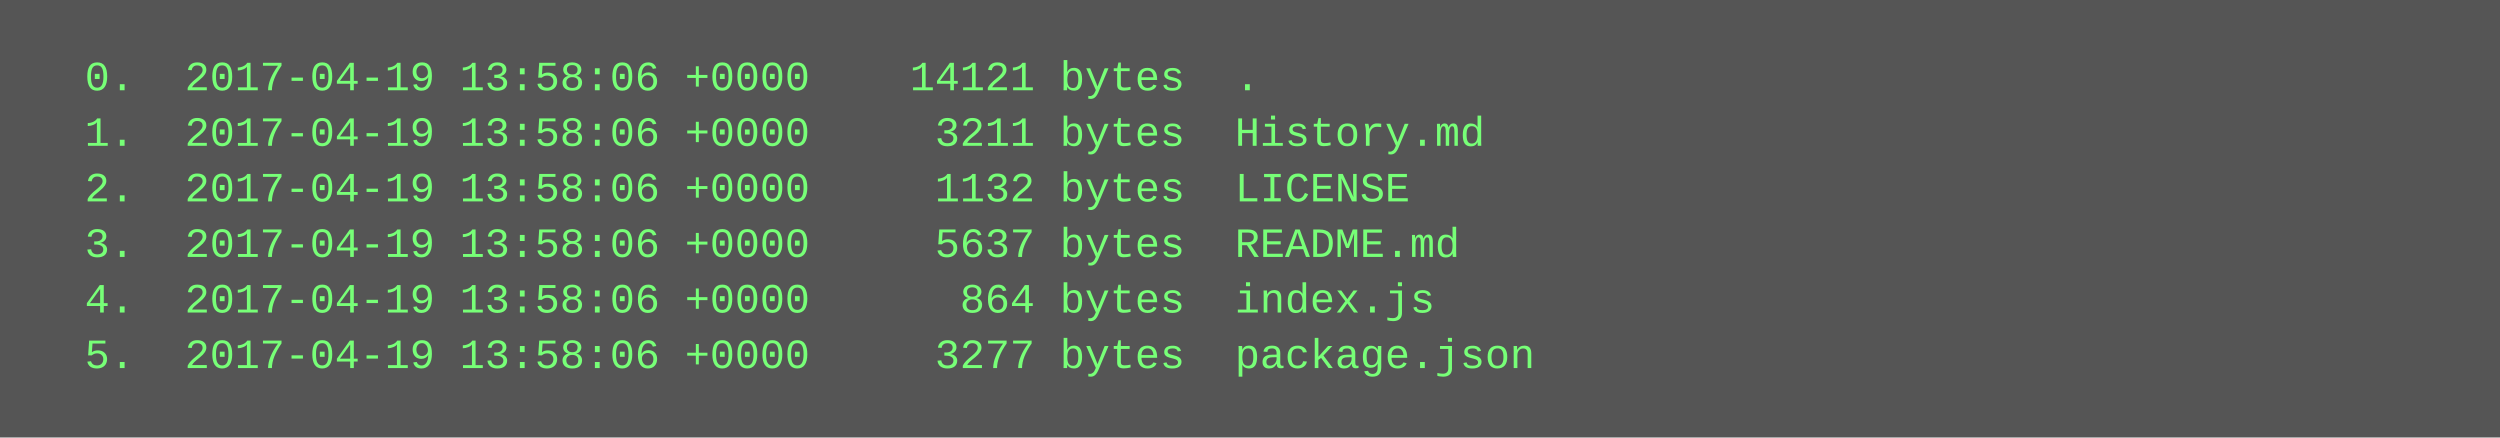
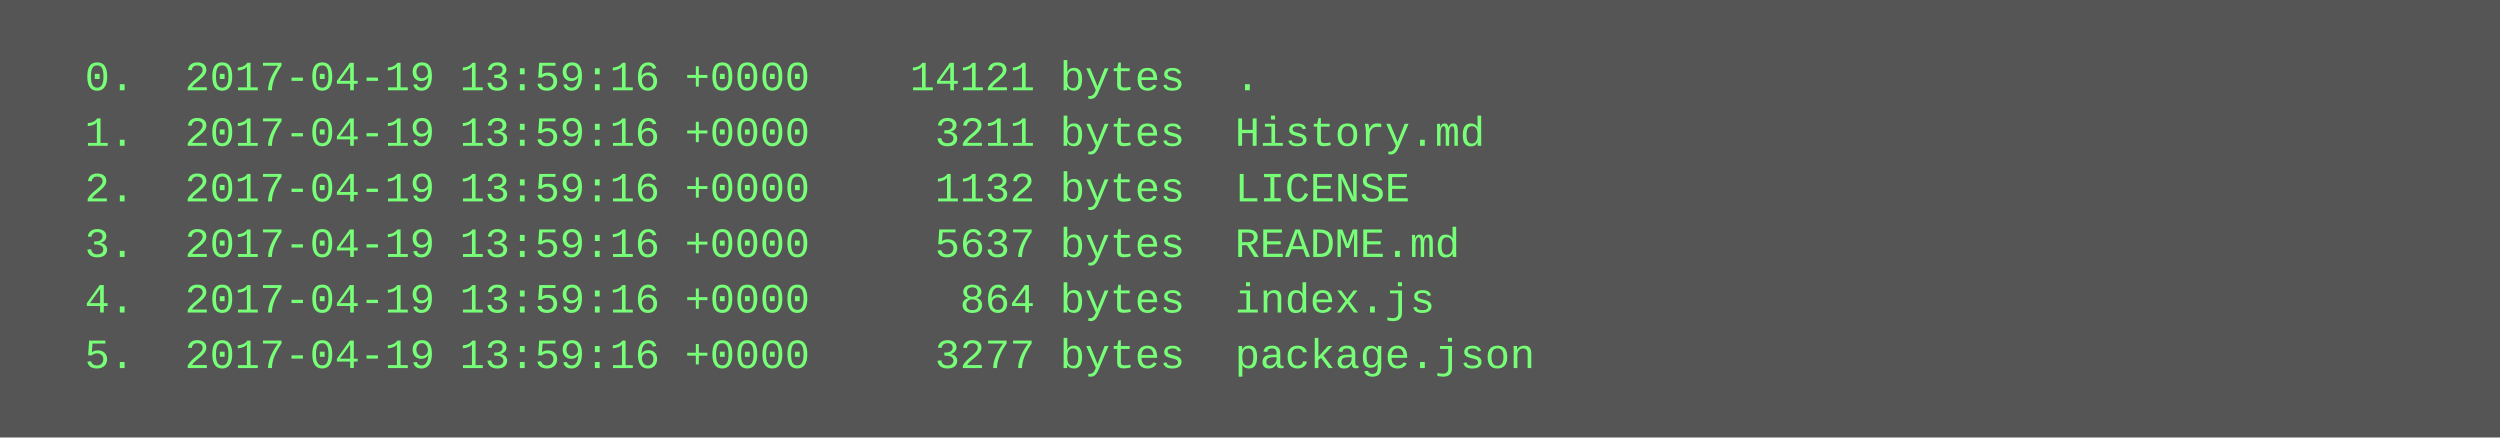
<svg xmlns="http://www.w3.org/2000/svg" height="126" width="720">
  <rect height="126" fill="#555" width="720" />
  <text fill="#7f7" font-family="Courier New" font-size="12" xml:space="preserve">
-     <tspan x="10" y="26">  0.  2017-04-19 13:58:06 +0000    14121 bytes  .</tspan>
-     <tspan x="10" y="42">  1.  2017-04-19 13:58:06 +0000     3211 bytes  History.md</tspan>
-     <tspan x="10" y="58">  2.  2017-04-19 13:58:06 +0000     1132 bytes  LICENSE</tspan>
-     <tspan x="10" y="74">  3.  2017-04-19 13:58:06 +0000     5637 bytes  README.md</tspan>
-     <tspan x="10" y="90">  4.  2017-04-19 13:58:06 +0000      864 bytes  index.js</tspan>
-     <tspan x="10" y="106">  5.  2017-04-19 13:58:06 +0000     3277 bytes  package.json</tspan>
+     <tspan x="10" y="26">  0.  2017-04-19 13:59:16 +0000    14121 bytes  .</tspan>
+     <tspan x="10" y="42">  1.  2017-04-19 13:59:16 +0000     3211 bytes  History.md</tspan>
+     <tspan x="10" y="58">  2.  2017-04-19 13:59:16 +0000     1132 bytes  LICENSE</tspan>
+     <tspan x="10" y="74">  3.  2017-04-19 13:59:16 +0000     5637 bytes  README.md</tspan>
+     <tspan x="10" y="90">  4.  2017-04-19 13:59:16 +0000      864 bytes  index.js</tspan>
+     <tspan x="10" y="106">  5.  2017-04-19 13:59:16 +0000     3277 bytes  package.json</tspan>
  </text>
</svg>
